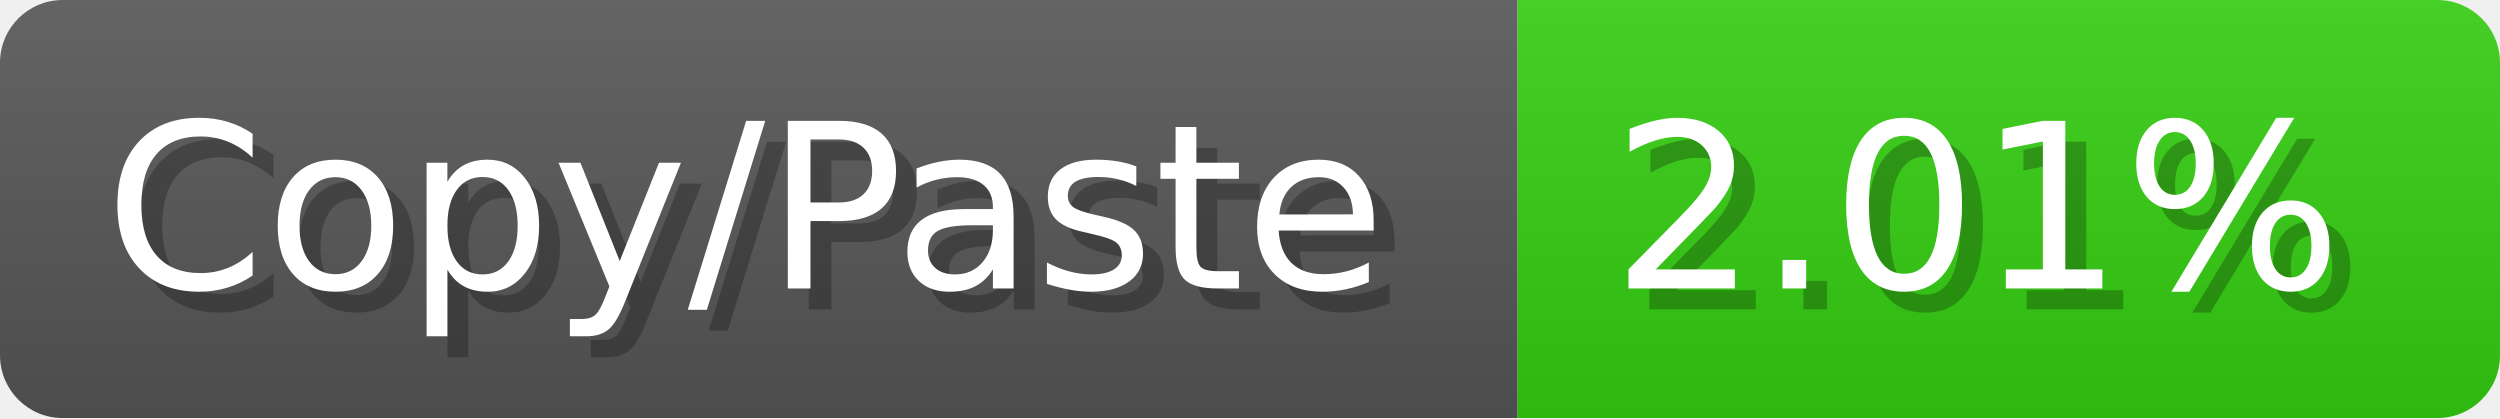
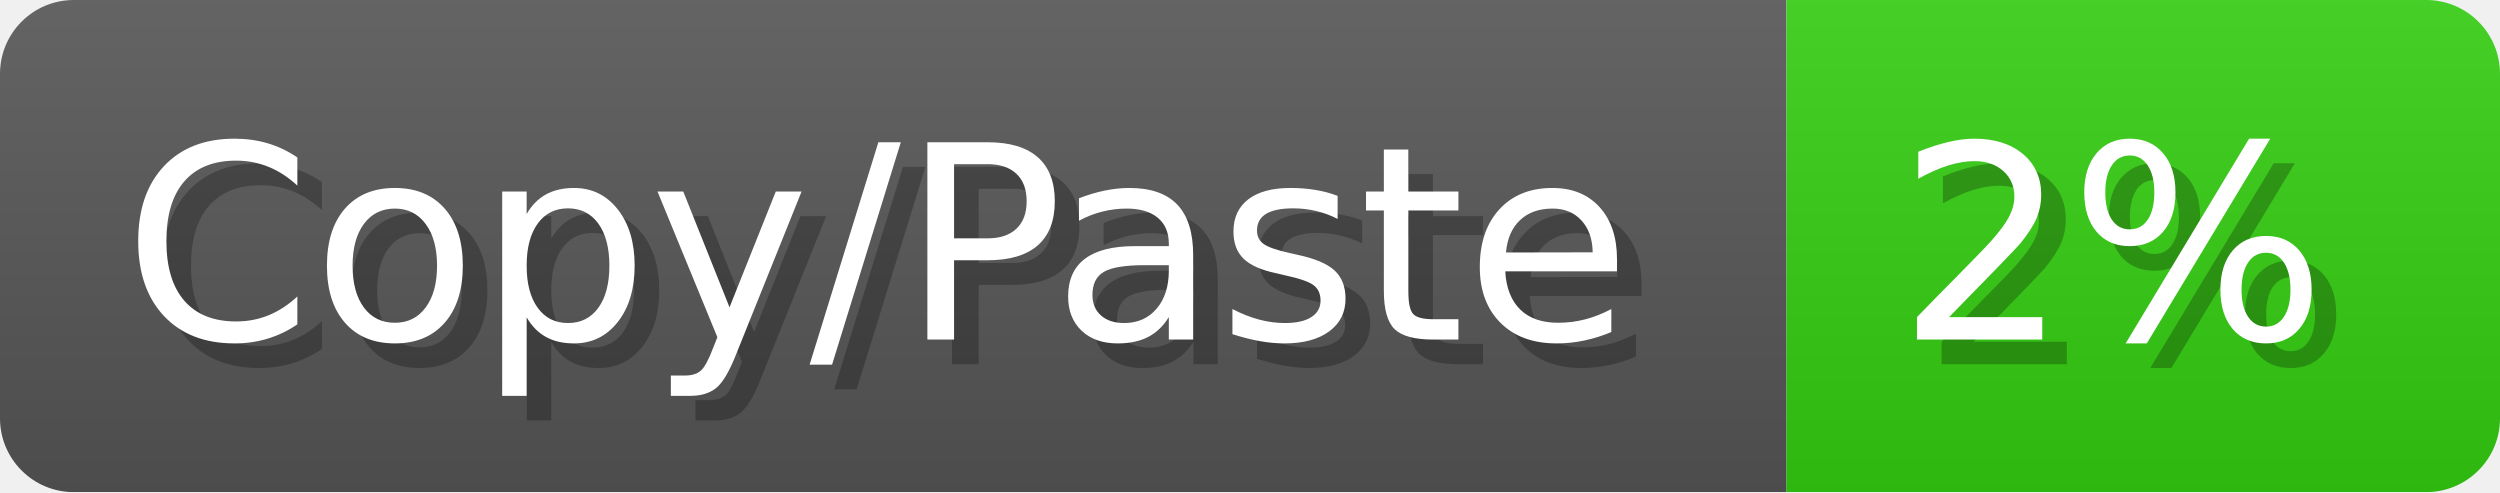
- <svg xmlns="http://www.w3.org/2000/svg" width="119.6" height="20" viewBox="0 0 1196 200" role="img" aria-label="Copy/Paste: 2.01%">
+ <svg xmlns="http://www.w3.org/2000/svg" width="101.6" height="20" viewBox="0 0 1016 200" role="img" aria-label="Copy/Paste: 2%">
  <linearGradient id="a" x2="0" y2="100%">
    <stop offset="0" stop-opacity=".1" stop-color="#EEE" />
    <stop offset="1" stop-opacity=".1" />
  </linearGradient>
  <mask id="m">
-     <rect width="1196" height="200" rx="30" fill="#FFF" />
+     <rect width="1016" height="200" rx="30" fill="#FFF" />
  </mask>
  <g mask="url(#m)">
    <rect width="726" height="200" fill="#555" />
-     <rect width="470" height="200" fill="#3C1" x="726" />
-     <rect width="1196" height="200" fill="url(#a)" />
+     <rect width="290" height="200" fill="#3C1" x="726" />
+     <rect width="1016" height="200" fill="url(#a)" />
  </g>
  <g aria-hidden="true" fill="#fff" text-anchor="start" font-family="Verdana,DejaVu Sans,sans-serif" font-size="110">
    <text x="60" y="148" textLength="626" fill="#000" opacity="0.25">Copy/Paste</text>
    <text x="50" y="138" textLength="626">Copy/Paste</text>
-     <text x="781" y="148" textLength="370" fill="#000" opacity="0.25">2.01%</text>
-     <text x="771" y="138" textLength="370">2.01%</text>
+     <text x="781" y="148" textLength="190" fill="#000" opacity="0.25">2%</text>
+     <text x="771" y="138" textLength="190">2%</text>
  </g>
</svg>
